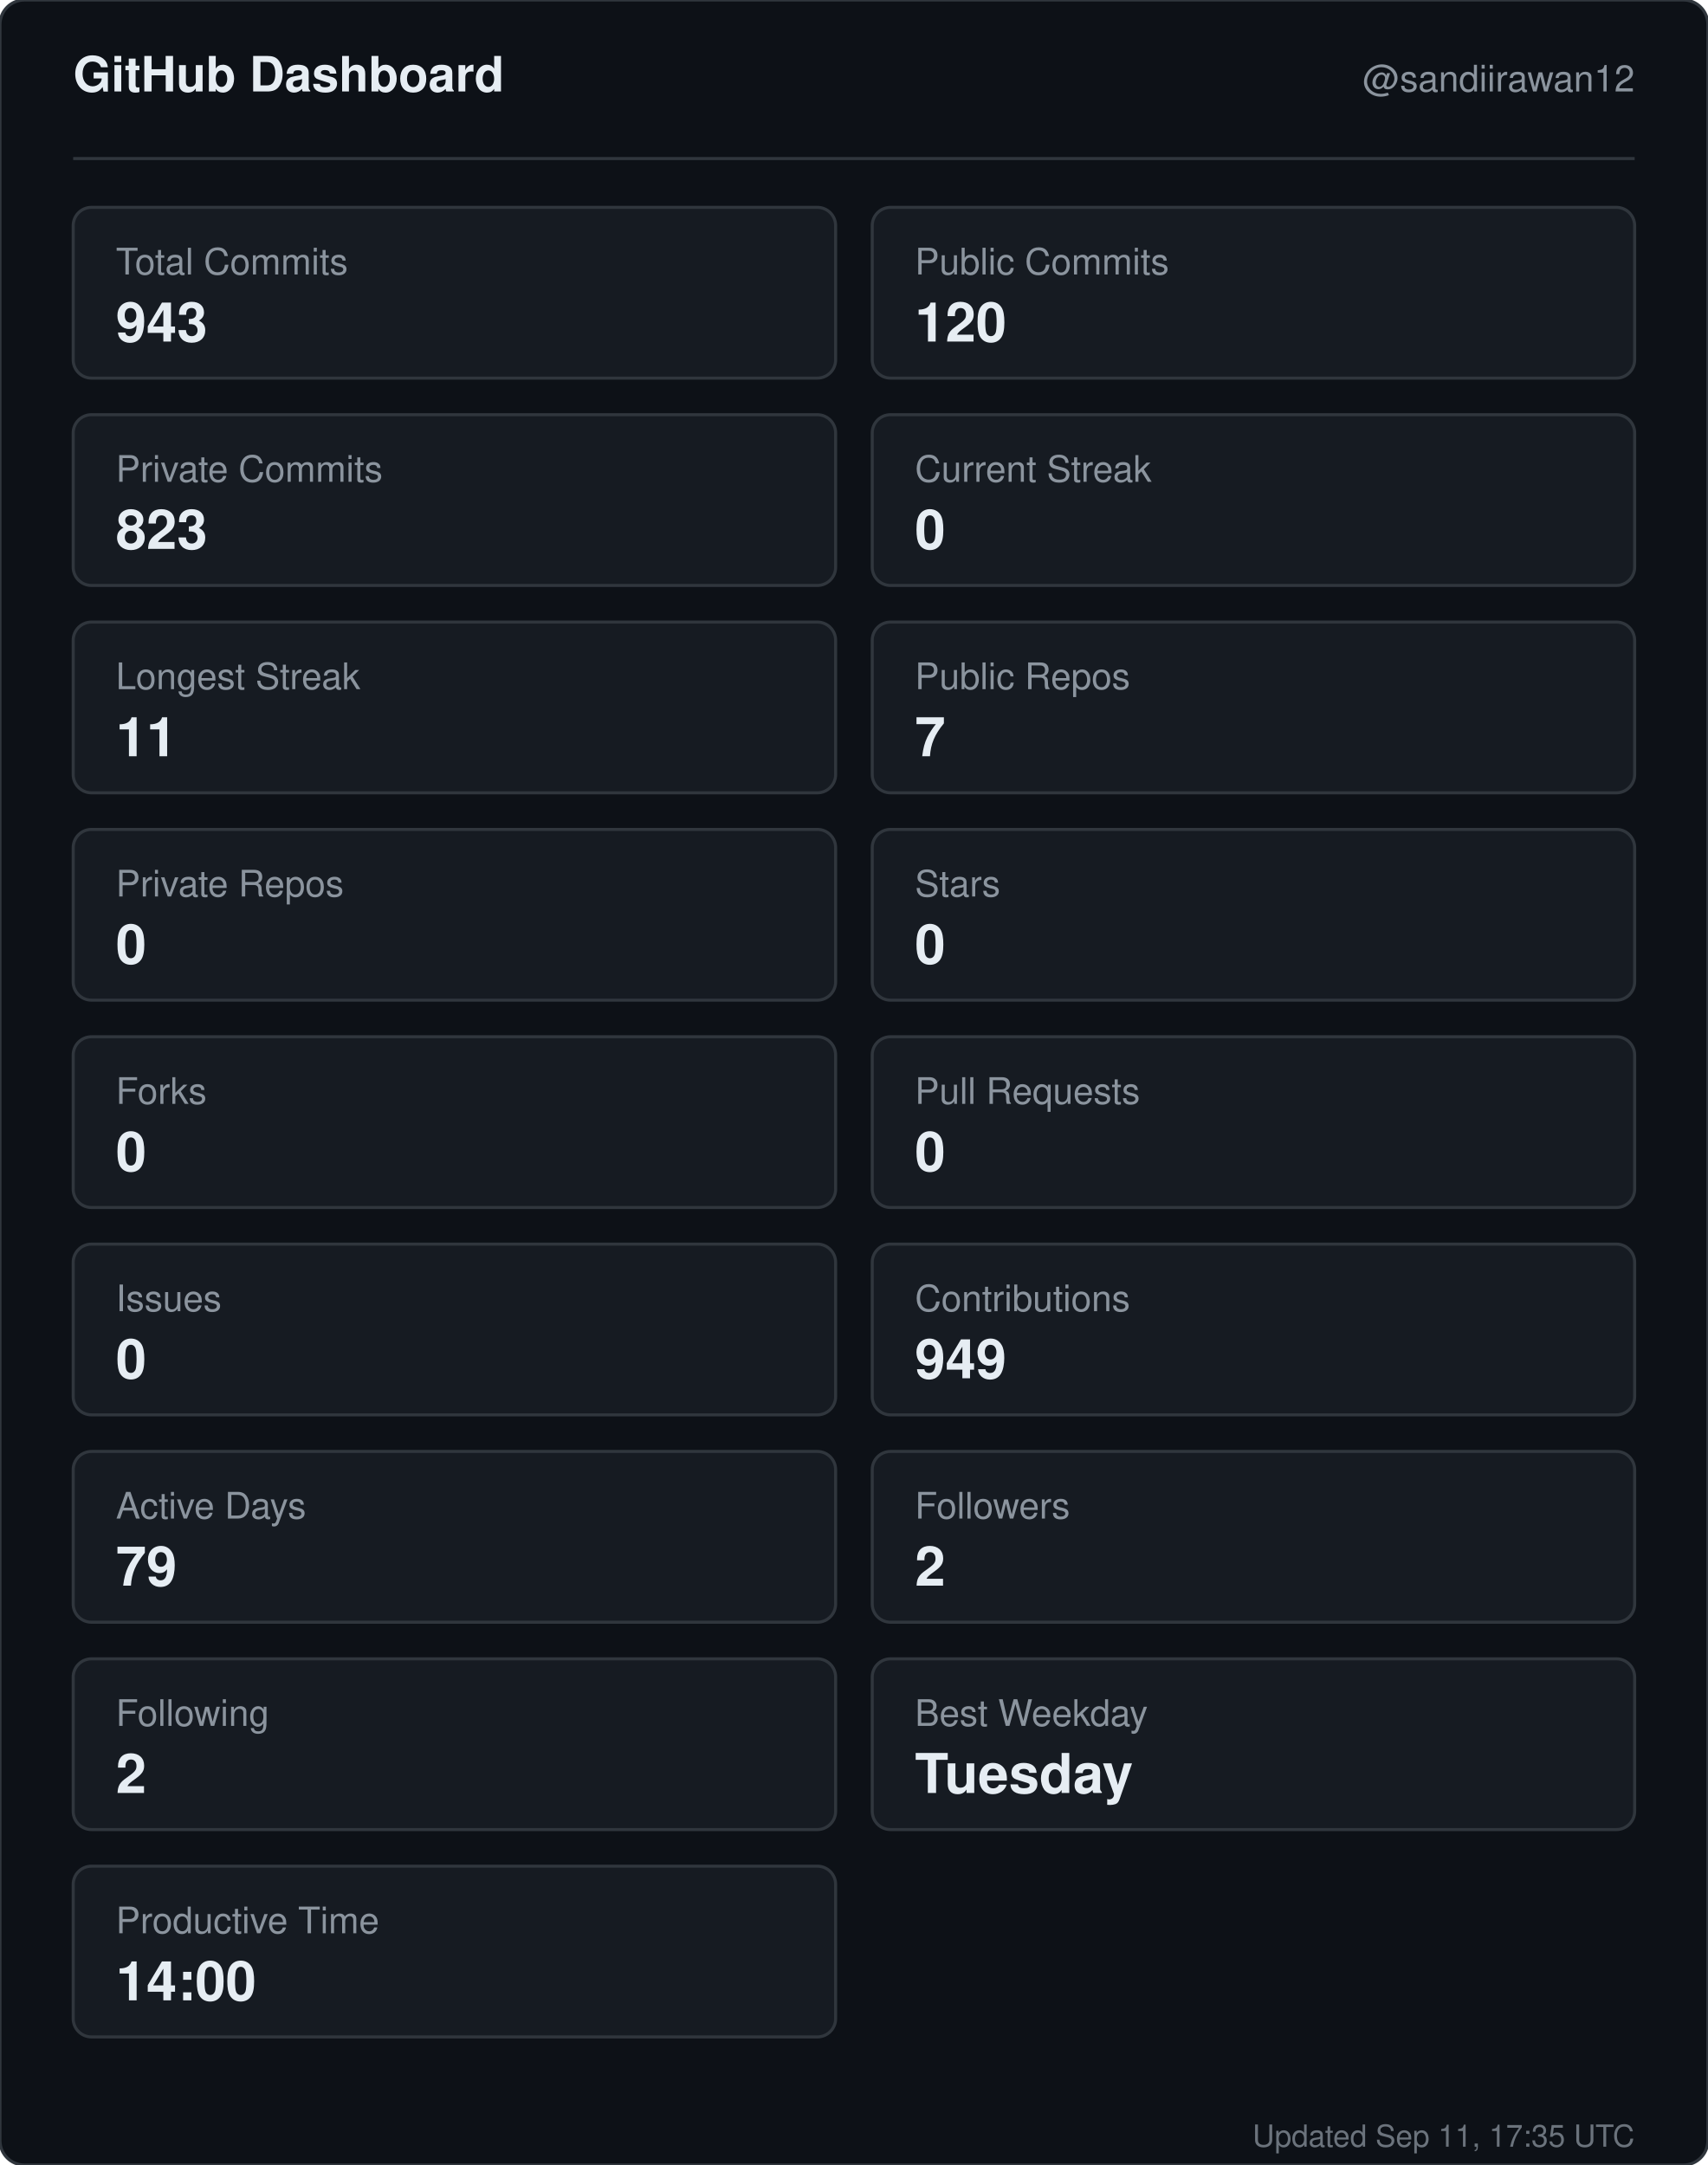
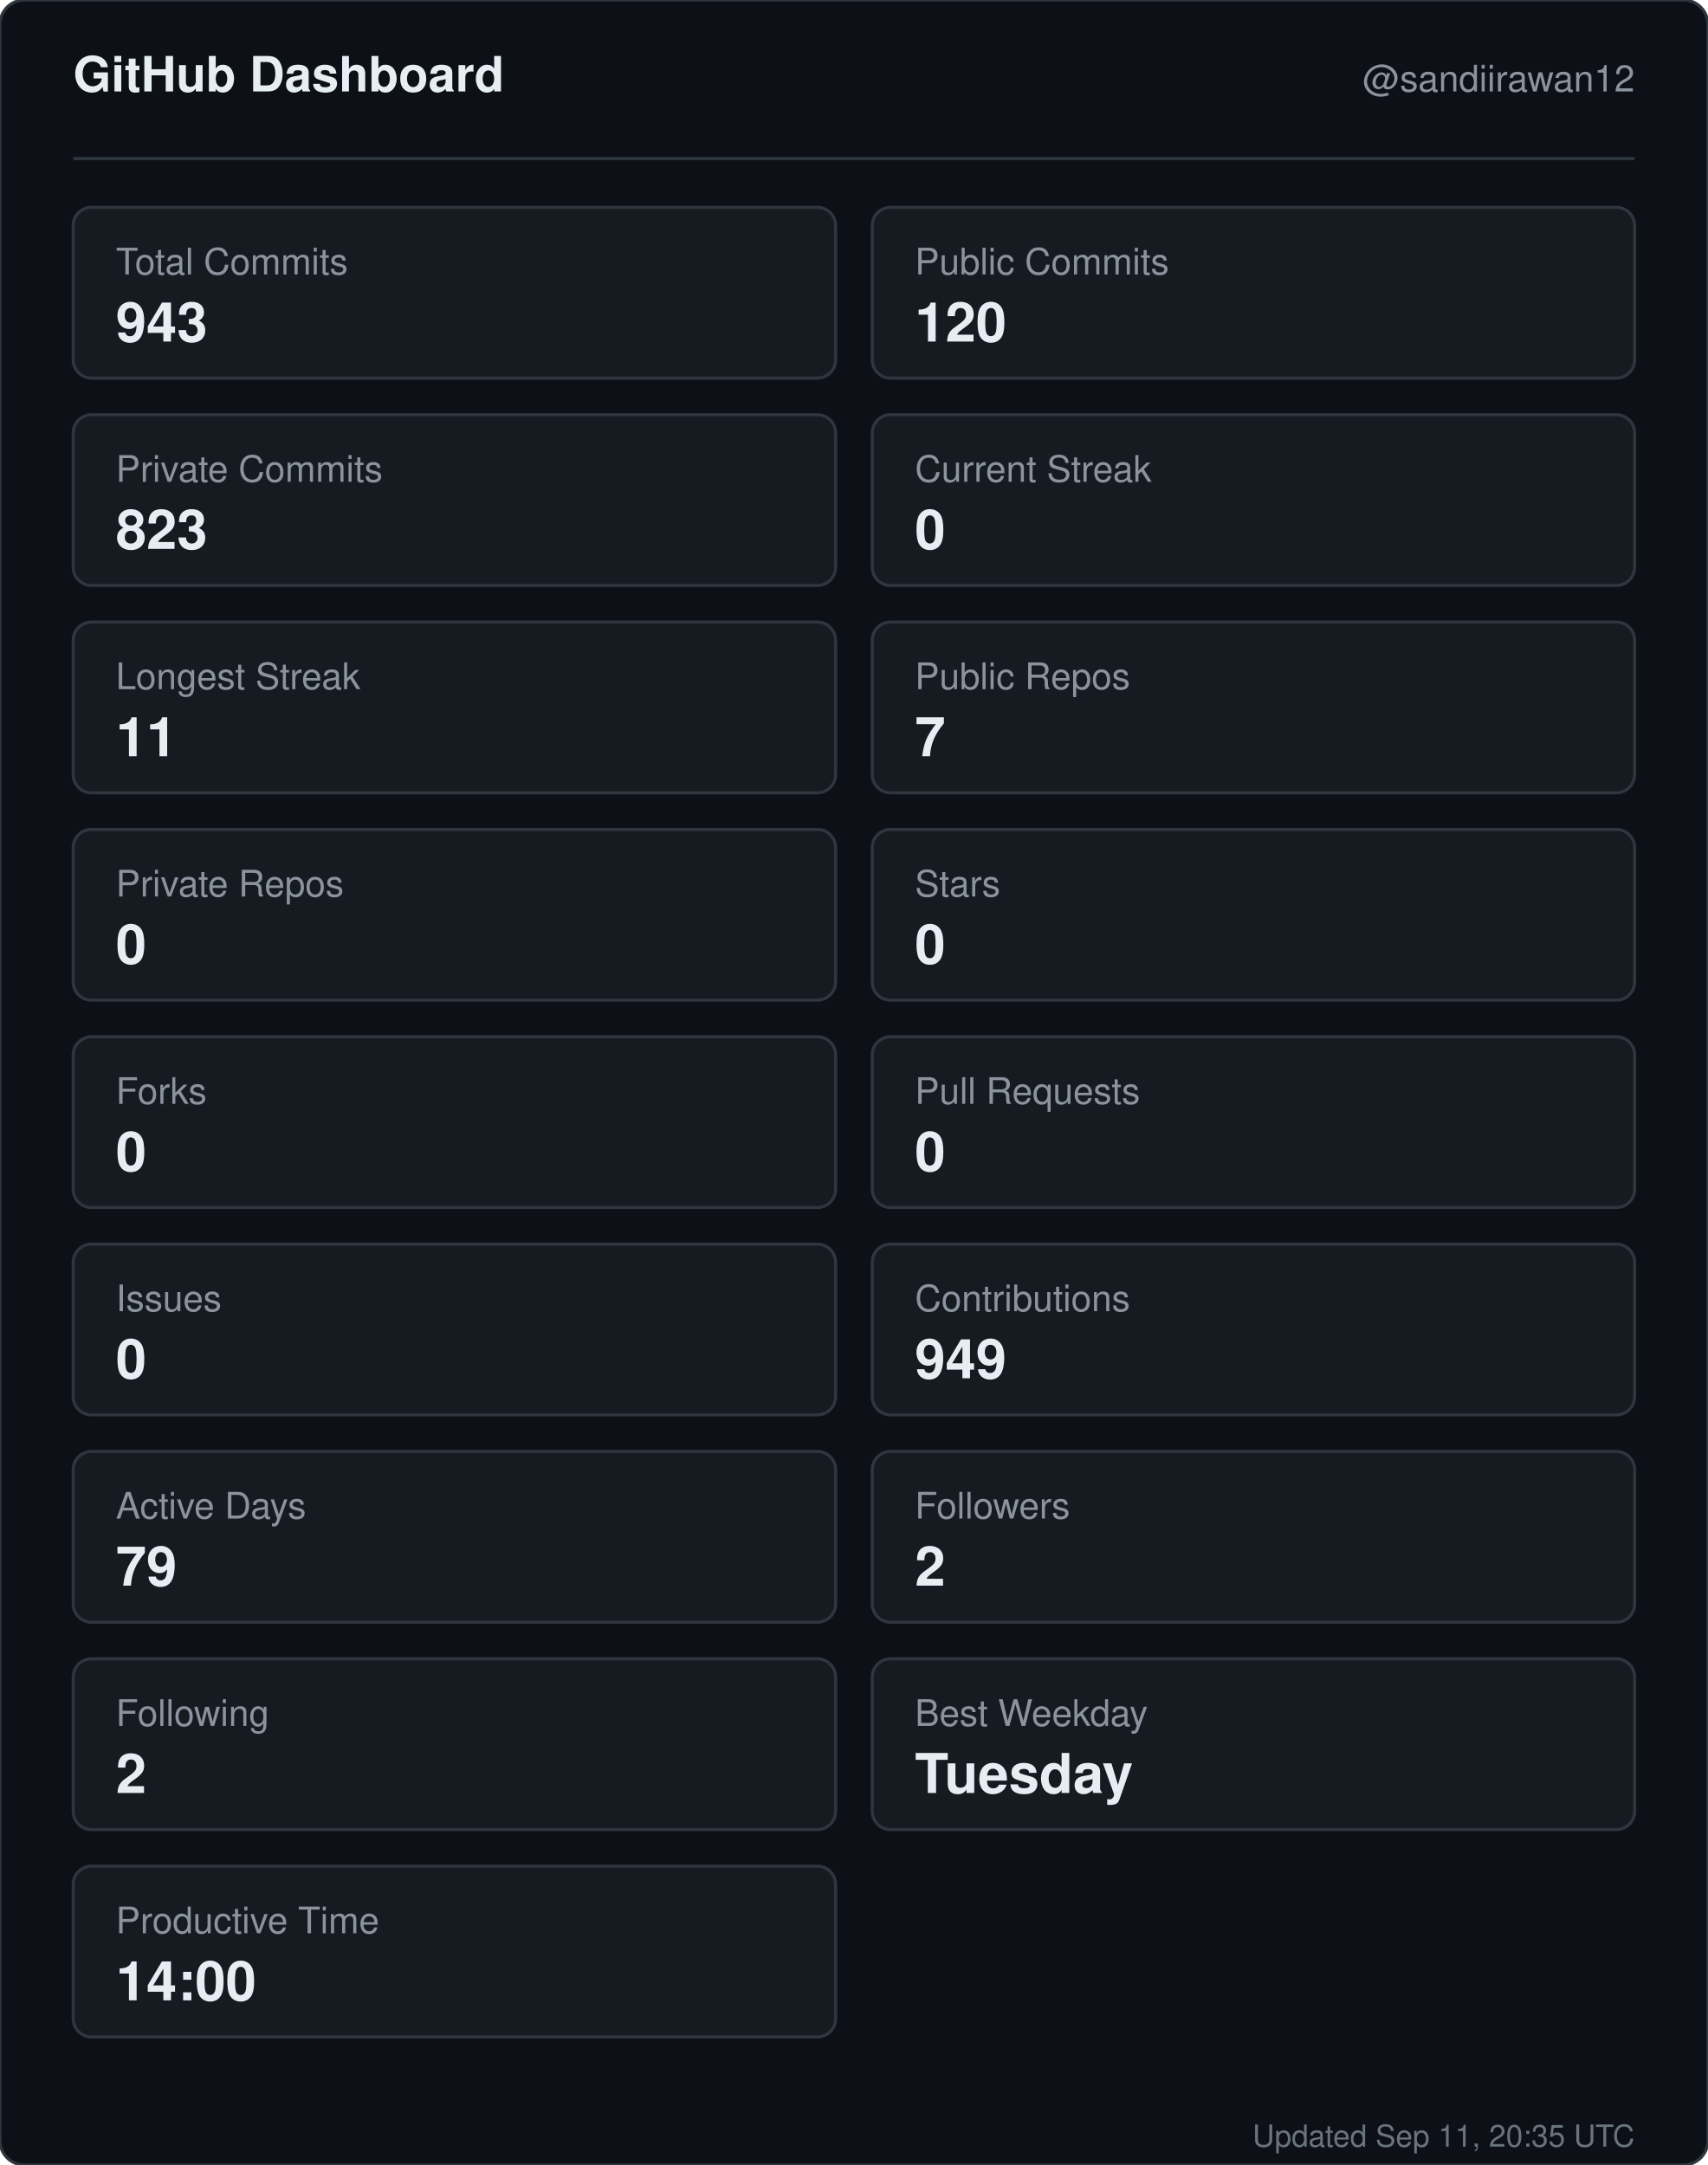
<svg xmlns="http://www.w3.org/2000/svg" width="560" height="710" viewBox="0 0 560 710" role="img" aria-label="GitHub dashboard for sandiirawan12">
  <rect width="560" height="710" rx="8" fill="#0d1117" stroke="#30363d" />
  <g font-family="-apple-system, BlinkMacSystemFont, Segoe UI, Helvetica, Arial, sans-serif">
    <text x="24" y="30" fill="#e6edf3" font-size="16" font-weight="700">GitHub Dashboard</text>
    <text x="536" y="30" fill="#8b949e" font-size="12" text-anchor="end">@sandiirawan12</text>
    <line x1="24" y1="52" x2="536" y2="52" stroke="#30363d" />
    <rect x="24" y="68" width="250" height="56" rx="6" fill="#161b22" stroke="#30363d" />
    <text x="38" y="90" fill="#8b949e" font-size="12">Total Commits</text>
    <text x="38" y="112" fill="#e6edf3" font-size="18" font-weight="700">943</text>
    <rect x="286" y="68" width="250" height="56" rx="6" fill="#161b22" stroke="#30363d" />
    <text x="300" y="90" fill="#8b949e" font-size="12">Public Commits</text>
    <text x="300" y="112" fill="#e6edf3" font-size="18" font-weight="700">120</text>
    <rect x="24" y="136" width="250" height="56" rx="6" fill="#161b22" stroke="#30363d" />
    <text x="38" y="158" fill="#8b949e" font-size="12">Private Commits</text>
    <text x="38" y="180" fill="#e6edf3" font-size="18" font-weight="700">823</text>
    <rect x="286" y="136" width="250" height="56" rx="6" fill="#161b22" stroke="#30363d" />
    <text x="300" y="158" fill="#8b949e" font-size="12">Current Streak</text>
    <text x="300" y="180" fill="#e6edf3" font-size="18" font-weight="700">0</text>
    <rect x="24" y="204" width="250" height="56" rx="6" fill="#161b22" stroke="#30363d" />
    <text x="38" y="226" fill="#8b949e" font-size="12">Longest Streak</text>
    <text x="38" y="248" fill="#e6edf3" font-size="18" font-weight="700">11</text>
    <rect x="286" y="204" width="250" height="56" rx="6" fill="#161b22" stroke="#30363d" />
    <text x="300" y="226" fill="#8b949e" font-size="12">Public Repos</text>
    <text x="300" y="248" fill="#e6edf3" font-size="18" font-weight="700">7</text>
    <rect x="24" y="272" width="250" height="56" rx="6" fill="#161b22" stroke="#30363d" />
    <text x="38" y="294" fill="#8b949e" font-size="12">Private Repos</text>
    <text x="38" y="316" fill="#e6edf3" font-size="18" font-weight="700">0</text>
    <rect x="286" y="272" width="250" height="56" rx="6" fill="#161b22" stroke="#30363d" />
    <text x="300" y="294" fill="#8b949e" font-size="12">Stars</text>
    <text x="300" y="316" fill="#e6edf3" font-size="18" font-weight="700">0</text>
    <rect x="24" y="340" width="250" height="56" rx="6" fill="#161b22" stroke="#30363d" />
    <text x="38" y="362" fill="#8b949e" font-size="12">Forks</text>
    <text x="38" y="384" fill="#e6edf3" font-size="18" font-weight="700">0</text>
    <rect x="286" y="340" width="250" height="56" rx="6" fill="#161b22" stroke="#30363d" />
    <text x="300" y="362" fill="#8b949e" font-size="12">Pull Requests</text>
    <text x="300" y="384" fill="#e6edf3" font-size="18" font-weight="700">0</text>
    <rect x="24" y="408" width="250" height="56" rx="6" fill="#161b22" stroke="#30363d" />
    <text x="38" y="430" fill="#8b949e" font-size="12">Issues</text>
    <text x="38" y="452" fill="#e6edf3" font-size="18" font-weight="700">0</text>
    <rect x="286" y="408" width="250" height="56" rx="6" fill="#161b22" stroke="#30363d" />
    <text x="300" y="430" fill="#8b949e" font-size="12">Contributions</text>
    <text x="300" y="452" fill="#e6edf3" font-size="18" font-weight="700">949</text>
    <rect x="24" y="476" width="250" height="56" rx="6" fill="#161b22" stroke="#30363d" />
    <text x="38" y="498" fill="#8b949e" font-size="12">Active Days</text>
    <text x="38" y="520" fill="#e6edf3" font-size="18" font-weight="700">79</text>
    <rect x="286" y="476" width="250" height="56" rx="6" fill="#161b22" stroke="#30363d" />
    <text x="300" y="498" fill="#8b949e" font-size="12">Followers</text>
    <text x="300" y="520" fill="#e6edf3" font-size="18" font-weight="700">2</text>
    <rect x="24" y="544" width="250" height="56" rx="6" fill="#161b22" stroke="#30363d" />
    <text x="38" y="566" fill="#8b949e" font-size="12">Following</text>
    <text x="38" y="588" fill="#e6edf3" font-size="18" font-weight="700">2</text>
    <rect x="286" y="544" width="250" height="56" rx="6" fill="#161b22" stroke="#30363d" />
    <text x="300" y="566" fill="#8b949e" font-size="12">Best Weekday</text>
    <text x="300" y="588" fill="#e6edf3" font-size="18" font-weight="700">Tuesday</text>
    <rect x="24" y="612" width="250" height="56" rx="6" fill="#161b22" stroke="#30363d" />
    <text x="38" y="634" fill="#8b949e" font-size="12">Productive Time</text>
    <text x="38" y="656" fill="#e6edf3" font-size="18" font-weight="700">14:00</text>
-     <text x="536" y="704" fill="#8b949e" font-size="10" text-anchor="end" opacity="0.75">Updated Sep 11, 17:35 UTC</text>
+     <text x="536" y="704" fill="#8b949e" font-size="10" text-anchor="end" opacity="0.75">Updated Sep 11, 20:35 UTC</text>
  </g>
</svg>
